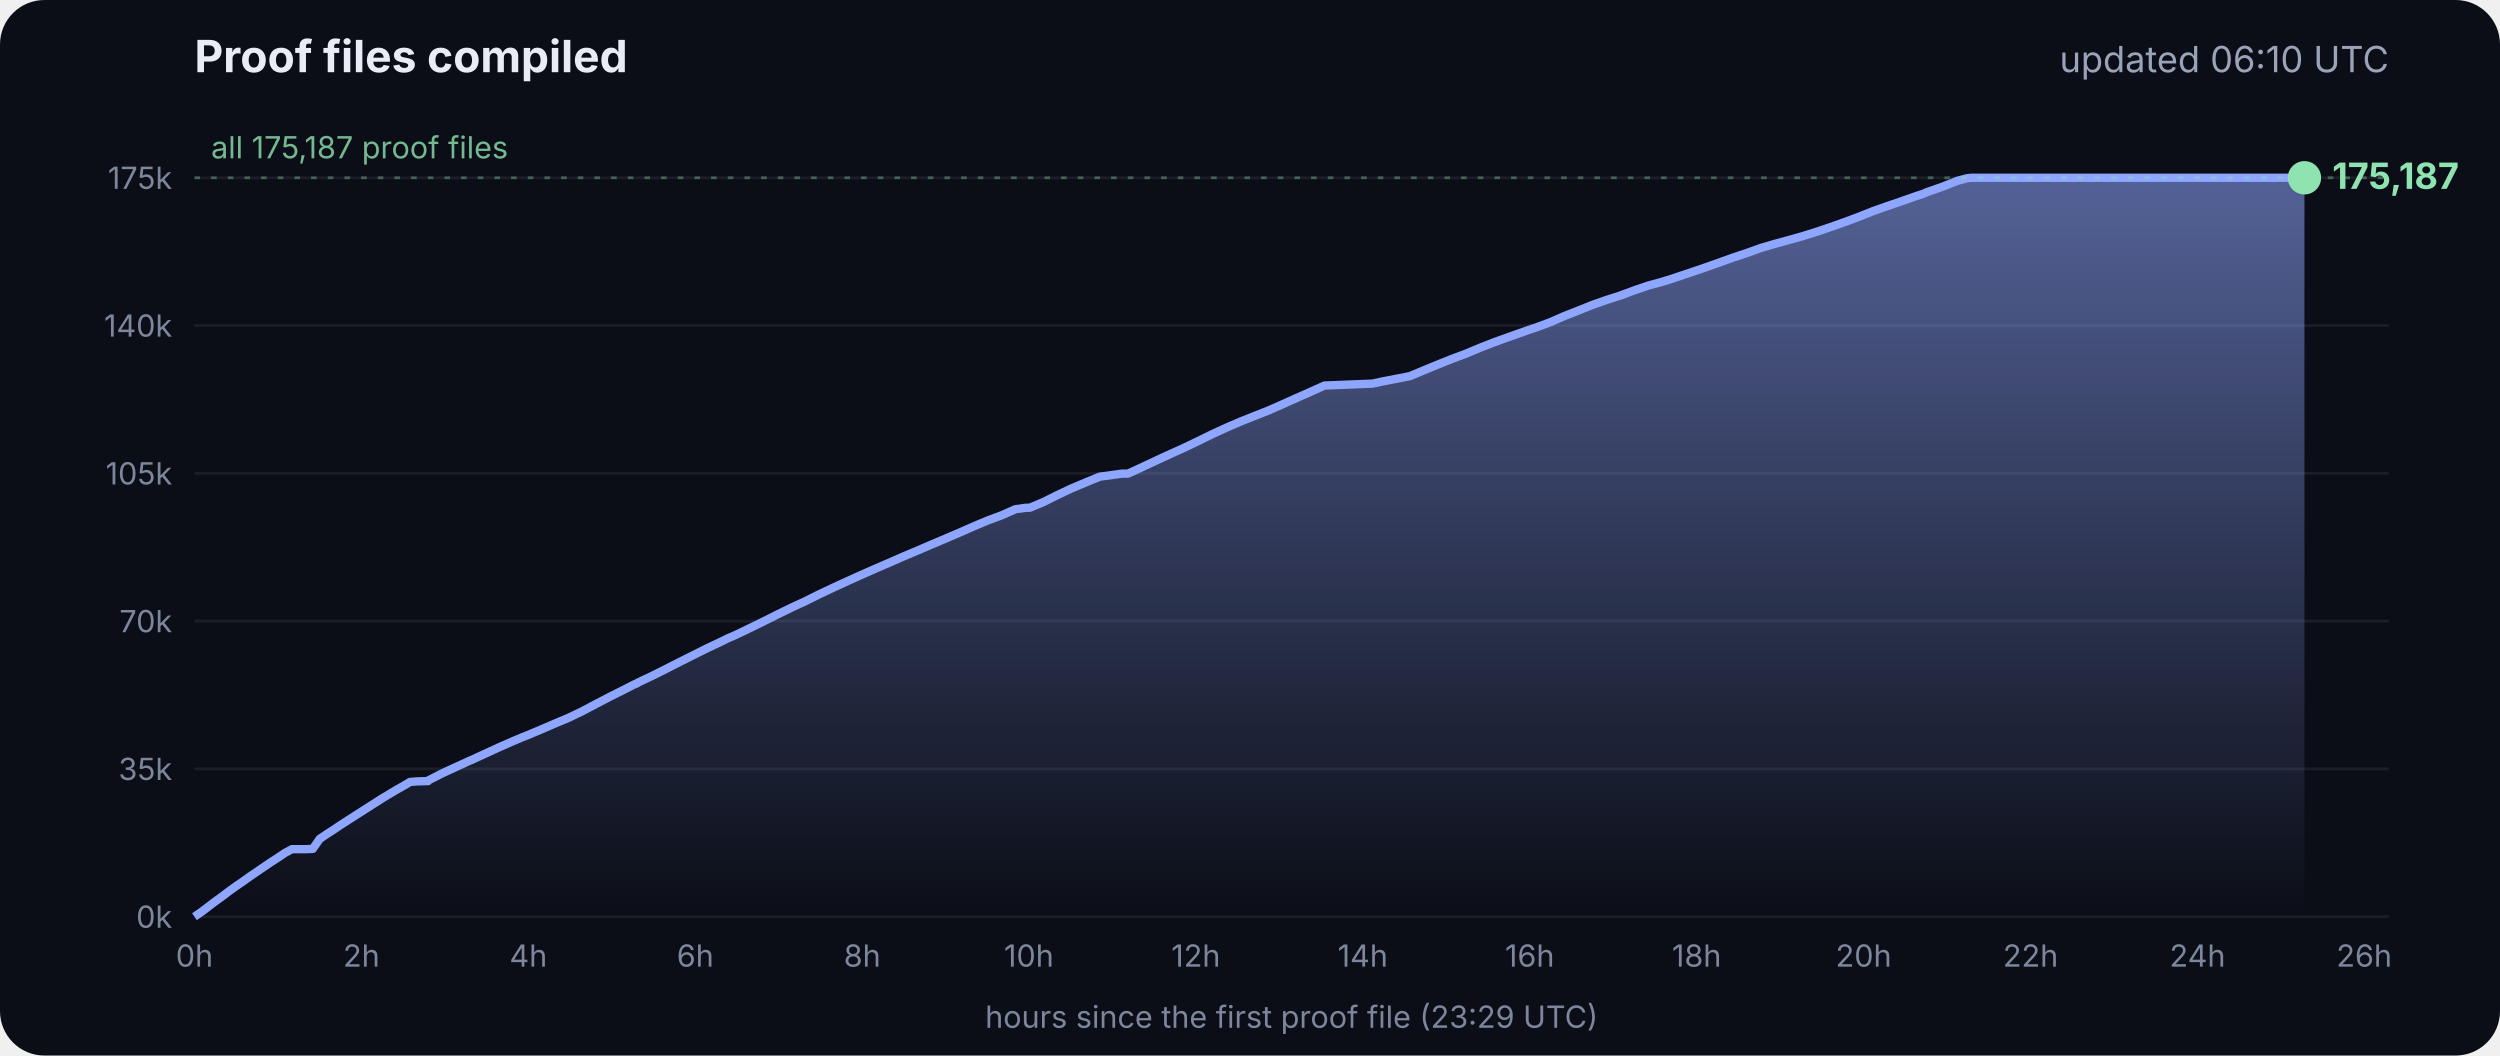
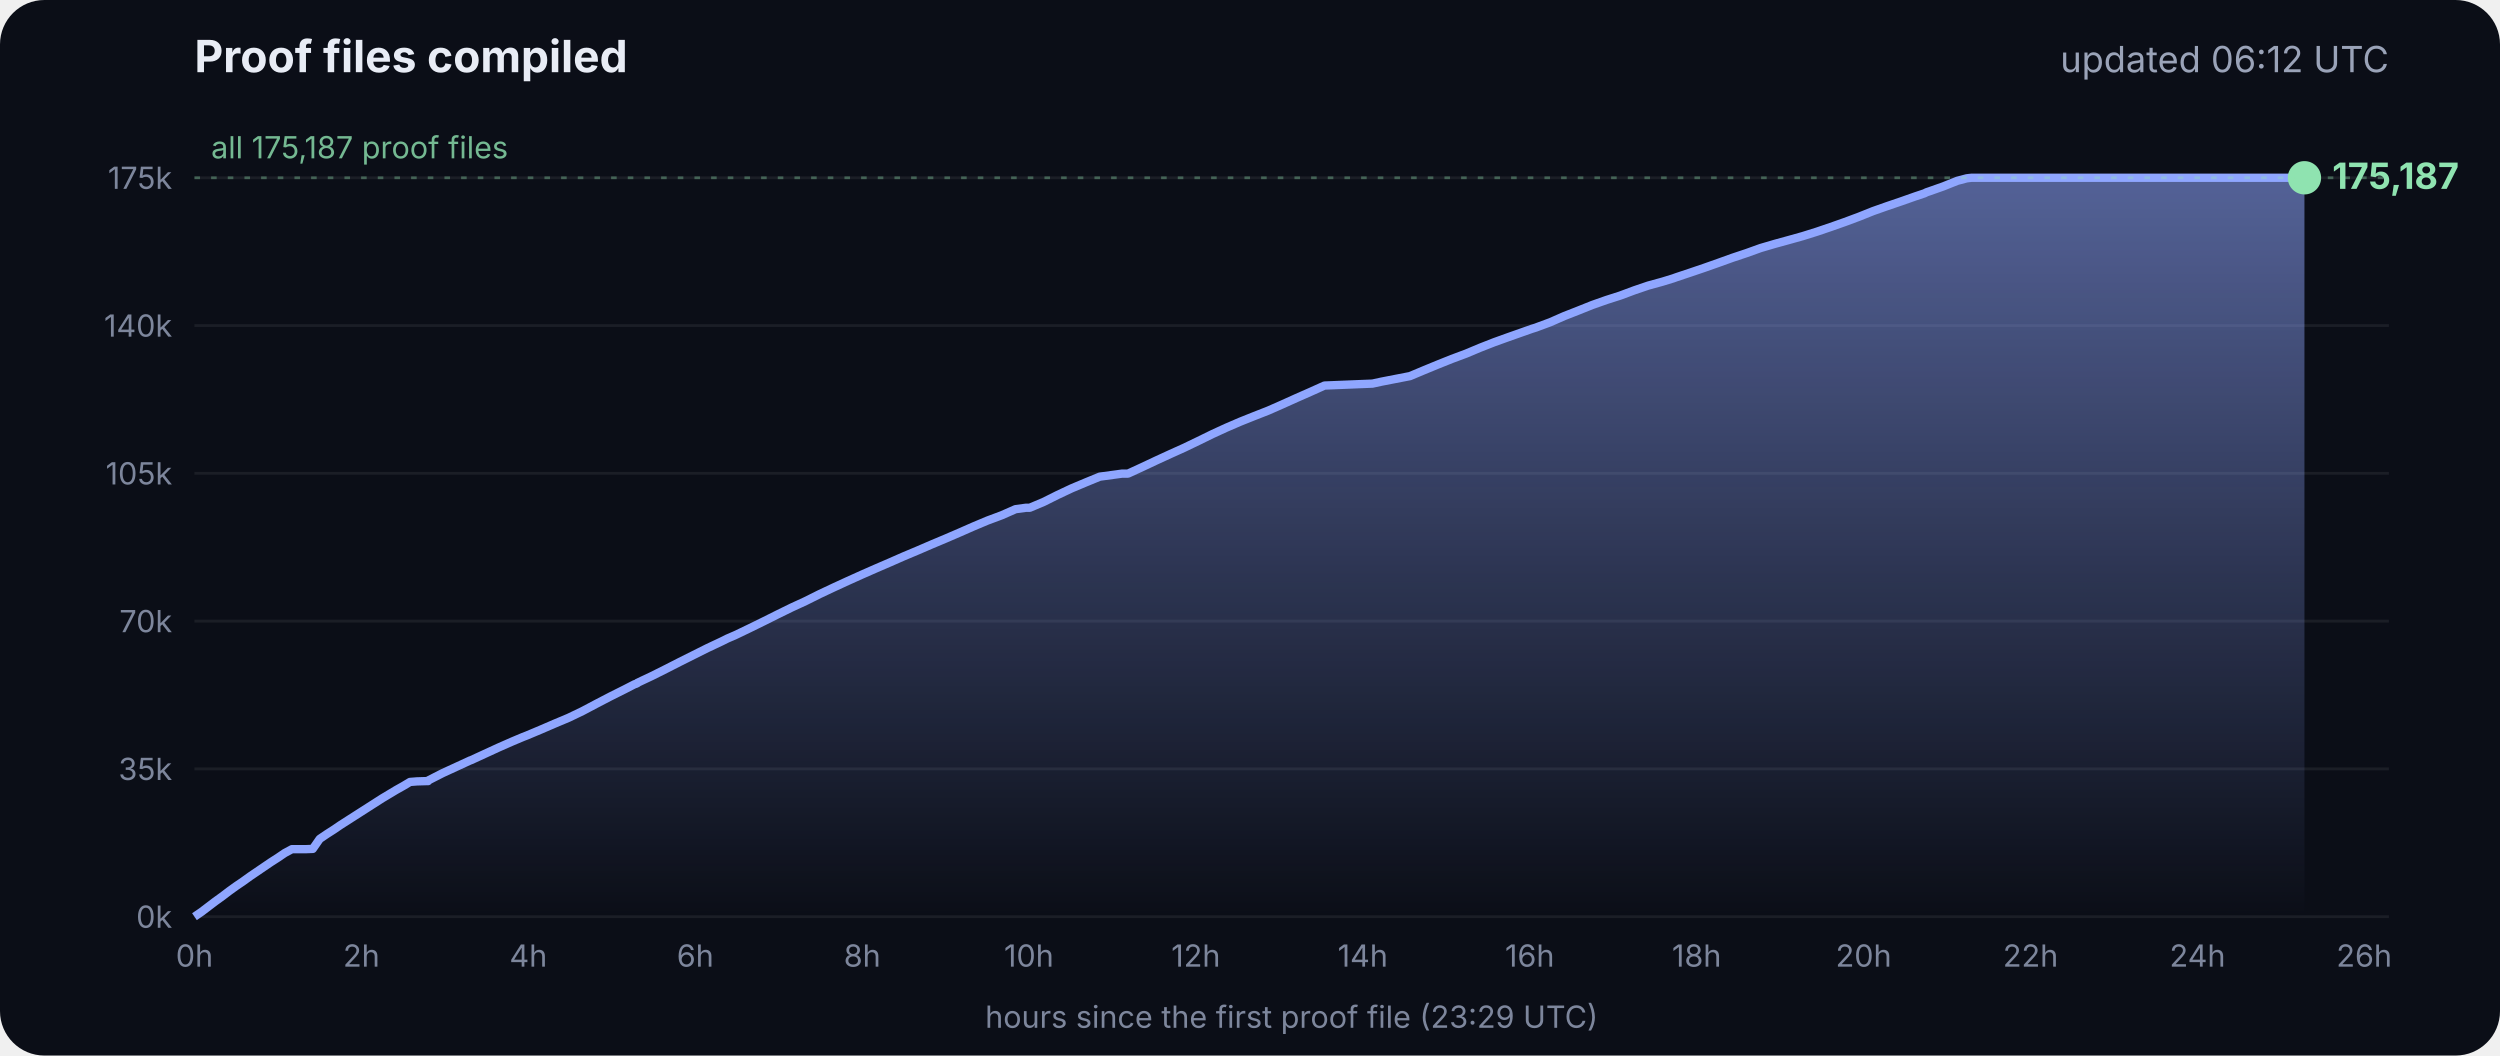
<svg xmlns="http://www.w3.org/2000/svg" viewBox="0 0 900 380" font-family="Inter, -apple-system, Segoe UI, sans-serif">
  <defs>
    <linearGradient id="g" x1="0" y1="0" x2="0" y2="1">
      <stop offset="0" stop-color="#8fa6ff" stop-opacity=".55" />
      <stop offset="1" stop-color="#8fa6ff" stop-opacity="0" />
    </linearGradient>
  </defs>
  <rect width="900" height="380" rx="16" fill="#0b0e17" />
  <text x="70" y="26" fill="#e8ecf5" font-size="16" font-weight="700">Proof files compiled</text>
-   <text x="860" y="26" fill="#9aa3b8" font-size="13" text-anchor="end">updated 06:10 UTC</text>
+   <text x="860" y="26" fill="#9aa3b8" font-size="13" text-anchor="end">updated 06:12 UTC</text>
  <line x1="70" x2="860" y1="330.0" y2="330.0" stroke="#ffffff" stroke-opacity=".07" />
  <text x="62" y="334.0" fill="#7d869c" font-size="11" text-anchor="end">0k</text>
  <line x1="70" x2="860" y1="276.8" y2="276.8" stroke="#ffffff" stroke-opacity=".07" />
  <text x="62" y="280.8" fill="#7d869c" font-size="11" text-anchor="end">35k</text>
  <line x1="70" x2="860" y1="223.6" y2="223.6" stroke="#ffffff" stroke-opacity=".07" />
  <text x="62" y="227.6" fill="#7d869c" font-size="11" text-anchor="end">70k</text>
  <line x1="70" x2="860" y1="170.4" y2="170.4" stroke="#ffffff" stroke-opacity=".07" />
  <text x="62" y="174.4" fill="#7d869c" font-size="11" text-anchor="end">105k</text>
  <line x1="70" x2="860" y1="117.2" y2="117.2" stroke="#ffffff" stroke-opacity=".07" />
  <text x="62" y="121.2" fill="#7d869c" font-size="11" text-anchor="end">140k</text>
  <line x1="70" x2="860" y1="64.0" y2="64.0" stroke="#ffffff" stroke-opacity=".07" />
  <text x="62" y="68.0" fill="#7d869c" font-size="11" text-anchor="end">175k</text>
  <text x="70.0" y="348" fill="#7d869c" font-size="11" text-anchor="middle">0h</text>
  <text x="130.1" y="348" fill="#7d869c" font-size="11" text-anchor="middle">2h</text>
  <text x="190.2" y="348" fill="#7d869c" font-size="11" text-anchor="middle">4h</text>
  <text x="250.3" y="348" fill="#7d869c" font-size="11" text-anchor="middle">6h</text>
  <text x="310.4" y="348" fill="#7d869c" font-size="11" text-anchor="middle">8h</text>
  <text x="370.4" y="348" fill="#7d869c" font-size="11" text-anchor="middle">10h</text>
  <text x="430.5" y="348" fill="#7d869c" font-size="11" text-anchor="middle">12h</text>
  <text x="490.6" y="348" fill="#7d869c" font-size="11" text-anchor="middle">14h</text>
  <text x="550.7" y="348" fill="#7d869c" font-size="11" text-anchor="middle">16h</text>
  <text x="610.8" y="348" fill="#7d869c" font-size="11" text-anchor="middle">18h</text>
  <text x="670.9" y="348" fill="#7d869c" font-size="11" text-anchor="middle">20h</text>
  <text x="731.0" y="348" fill="#7d869c" font-size="11" text-anchor="middle">22h</text>
  <text x="791.1" y="348" fill="#7d869c" font-size="11" text-anchor="middle">24h</text>
  <text x="851.1" y="348" fill="#7d869c" font-size="11" text-anchor="middle">26h</text>
  <polygon points="70.0,330.0 70.0,330.0 72.5,328.3 75.0,326.4 77.5,324.5 80.0,322.7 82.5,320.8 85.0,319.0 87.5,317.3 90.0,315.5 92.5,313.8 95.0,312.1 97.5,310.4 100.0,308.8 102.5,307.1 105.1,305.7 107.6,305.7 110.1,305.7 112.6,305.6 115.1,302.0 117.6,300.3 120.1,298.7 122.6,297.0 125.1,295.4 127.6,293.8 130.1,292.2 132.6,290.6 135.1,289.0 137.6,287.4 140.1,285.9 142.6,284.4 145.1,283.0 147.6,281.5 150.1,281.3 153.5,281.2 153.7,281.2 154.1,281.2 154.3,280.9 159.4,278.3 164.4,276.0 169.4,273.7 169.5,273.7 174.5,271.4 179.5,269.1 184.5,266.9 188.3,265.3 189.6,264.8 194.6,262.7 199.7,260.5 204.7,258.4 209.7,256.0 214.8,253.3 219.8,250.7 224.8,248.2 228.5,246.3 228.9,246.2 229.5,245.9 229.5,245.8 234.6,243.4 239.6,240.9 244.7,238.3 249.7,235.8 254.7,233.3 259.8,230.9 261.8,229.9 264.8,228.6 269.8,226.2 274.9,223.7 279.9,221.2 285.0,218.7 290.0,216.4 295.0,213.9 300.1,211.5 305.1,209.2 310.2,206.9 315.2,204.7 320.3,202.5 325.3,200.3 330.3,198.2 335.4,196.0 340.4,193.9 345.5,191.7 350.5,189.5 355.5,187.4 360.6,185.5 365.6,183.3 369.3,182.8 370.7,182.8 375.7,180.7 380.7,178.2 385.8,175.8 390.8,173.7 395.9,171.6 404.0,170.5 406.1,170.5 411.1,168.2 416.2,165.8 421.2,163.5 426.3,161.2 431.3,158.8 436.4,156.3 441.4,154.0 446.5,151.8 451.5,149.8 456.6,147.8 461.6,145.6 466.7,143.3 471.7,141.1 476.8,138.8 494.1,138.1 497.3,137.4 507.6,135.4 512.6,133.3 517.7,131.2 522.7,129.2 527.8,127.3 532.8,125.2 537.9,123.2 542.9,121.4 548.0,119.6 551.4,118.4 553.0,117.9 553.5,117.7 558.1,116.0 563.1,113.8 568.2,111.8 573.2,109.8 578.3,108.0 583.3,106.4 588.4,104.5 593.4,102.8 598.5,101.4 602.4,100.2 603.5,99.8 608.6,98.1 613.6,96.4 618.7,94.6 623.7,92.8 628.8,91.1 633.8,89.3 635.5,88.8 638.9,87.8 644.0,86.4 649.0,85.0 654.1,83.4 659.1,81.7 664.2,79.9 669.3,78.0 674.3,76.0 679.4,74.2 684.4,72.5 689.5,70.7 692.8,69.6 693.6,69.2 694.5,68.9 699.6,67.1 704.6,65.1 708.0,64.2 708.8,64.1 709.7,64.0 713.4,64.0 715.2,64.0 718.5,64.0 723.5,64.0 728.6,64.0 733.7,64.0 738.7,64.0 743.7,64.0 748.8,64.0 753.9,64.0 758.9,64.0 764.0,64.0 769.0,64.0 774.1,64.0 779.1,64.0 784.2,64.0 789.2,64.0 794.3,64.0 797.0,64.0 798.2,64.0 799.3,64.0 804.4,64.0 809.4,64.0 814.5,64.0 818.9,64.0 819.1,64.0 819.5,64.0 822.0,64.0 824.6,64.0 826.0,64.0 826.0,64.0 826.4,64.0 828.9,64.0 829.2,64.0 829.6,64.0 829.6,330.0" fill="url(#g)" />
  <polyline points="70.0,330.0 72.5,328.3 75.0,326.4 77.5,324.5 80.0,322.7 82.5,320.8 85.0,319.0 87.5,317.3 90.0,315.5 92.5,313.8 95.0,312.1 97.5,310.4 100.0,308.8 102.5,307.1 105.1,305.7 107.6,305.7 110.1,305.7 112.6,305.6 115.1,302.0 117.6,300.3 120.1,298.7 122.6,297.0 125.1,295.4 127.6,293.8 130.1,292.2 132.6,290.6 135.1,289.0 137.6,287.4 140.1,285.9 142.6,284.4 145.1,283.0 147.6,281.5 150.1,281.3 153.5,281.2 153.7,281.2 154.1,281.2 154.3,280.9 159.4,278.3 164.4,276.0 169.4,273.7 169.5,273.7 174.5,271.4 179.5,269.1 184.5,266.9 188.3,265.3 189.6,264.8 194.6,262.7 199.7,260.5 204.7,258.4 209.7,256.0 214.8,253.3 219.8,250.7 224.8,248.2 228.5,246.3 228.9,246.2 229.5,245.9 229.5,245.8 234.6,243.4 239.6,240.9 244.7,238.3 249.7,235.8 254.7,233.3 259.8,230.9 261.8,229.9 264.8,228.6 269.8,226.2 274.9,223.7 279.9,221.2 285.0,218.7 290.0,216.4 295.0,213.9 300.1,211.5 305.1,209.2 310.2,206.9 315.2,204.7 320.3,202.5 325.3,200.3 330.3,198.2 335.4,196.0 340.4,193.9 345.5,191.7 350.5,189.5 355.5,187.4 360.6,185.5 365.6,183.3 369.3,182.8 370.7,182.8 375.7,180.7 380.7,178.2 385.8,175.8 390.8,173.7 395.9,171.6 404.0,170.5 406.1,170.5 411.1,168.2 416.2,165.8 421.2,163.5 426.3,161.2 431.3,158.8 436.4,156.3 441.4,154.0 446.5,151.8 451.5,149.8 456.6,147.8 461.6,145.6 466.7,143.3 471.7,141.1 476.8,138.8 494.1,138.1 497.3,137.4 507.6,135.4 512.6,133.3 517.7,131.2 522.7,129.2 527.8,127.3 532.8,125.2 537.9,123.2 542.9,121.4 548.0,119.6 551.4,118.4 553.0,117.9 553.5,117.7 558.1,116.0 563.1,113.8 568.2,111.8 573.2,109.8 578.3,108.0 583.3,106.4 588.4,104.5 593.4,102.8 598.5,101.4 602.4,100.2 603.5,99.8 608.6,98.1 613.6,96.4 618.7,94.6 623.7,92.8 628.8,91.1 633.8,89.3 635.5,88.8 638.9,87.8 644.0,86.4 649.0,85.0 654.1,83.4 659.1,81.7 664.2,79.9 669.3,78.0 674.3,76.0 679.4,74.2 684.4,72.5 689.5,70.7 692.8,69.6 693.6,69.2 694.5,68.9 699.6,67.1 704.6,65.1 708.0,64.2 708.8,64.1 709.7,64.0 713.4,64.0 715.2,64.0 718.5,64.0 723.5,64.0 728.6,64.0 733.7,64.0 738.7,64.0 743.7,64.0 748.8,64.0 753.9,64.0 758.9,64.0 764.0,64.0 769.0,64.0 774.1,64.0 779.1,64.0 784.2,64.0 789.2,64.0 794.3,64.0 797.0,64.0 798.2,64.0 799.3,64.0 804.4,64.0 809.4,64.0 814.5,64.0 818.9,64.0 819.1,64.0 819.5,64.0 822.0,64.0 824.6,64.0 826.0,64.0 826.0,64.0 826.4,64.0 828.9,64.0 829.2,64.0 829.6,64.0" fill="none" stroke="#8fa6ff" stroke-width="3" stroke-linejoin="round" />
  <circle cx="829.6" cy="64.0" r="6" fill="#8fe3b0" />
  <text x="839.6" y="68.0" fill="#8fe3b0" font-size="13" font-weight="700">175,187</text>
  <line x1="70" x2="860" y1="64.0" y2="64.0" stroke="#8fe3b0" stroke-opacity=".35" stroke-dasharray="2 4" />
  <text x="76" y="57.0" fill="#8fe3b0" fill-opacity=".8" font-size="11">all 175,187 proof files</text>
  <text x="465" y="370" fill="#7d869c" font-size="11" text-anchor="middle">hours since the first proof file (23:29 UTC)</text>
</svg>
